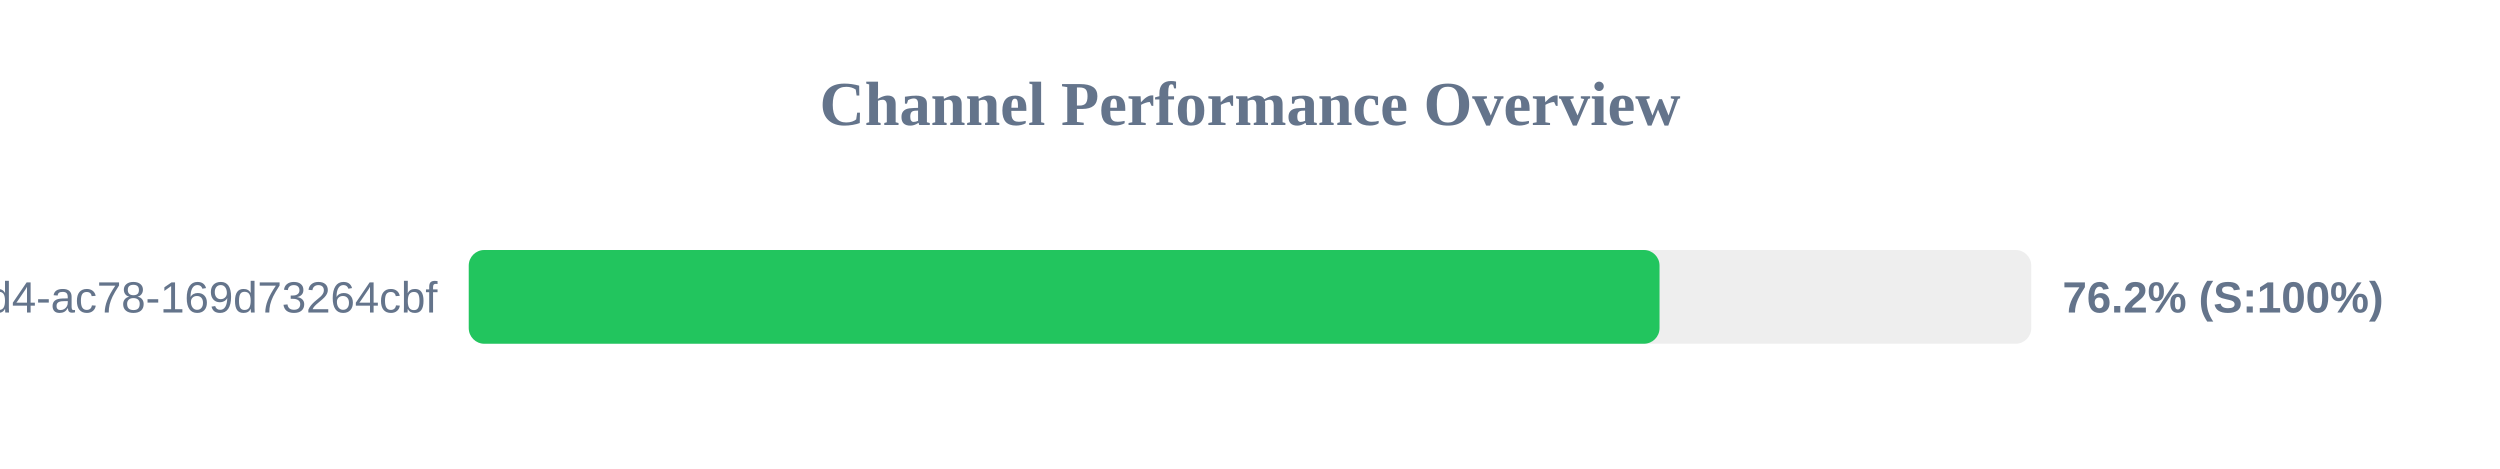
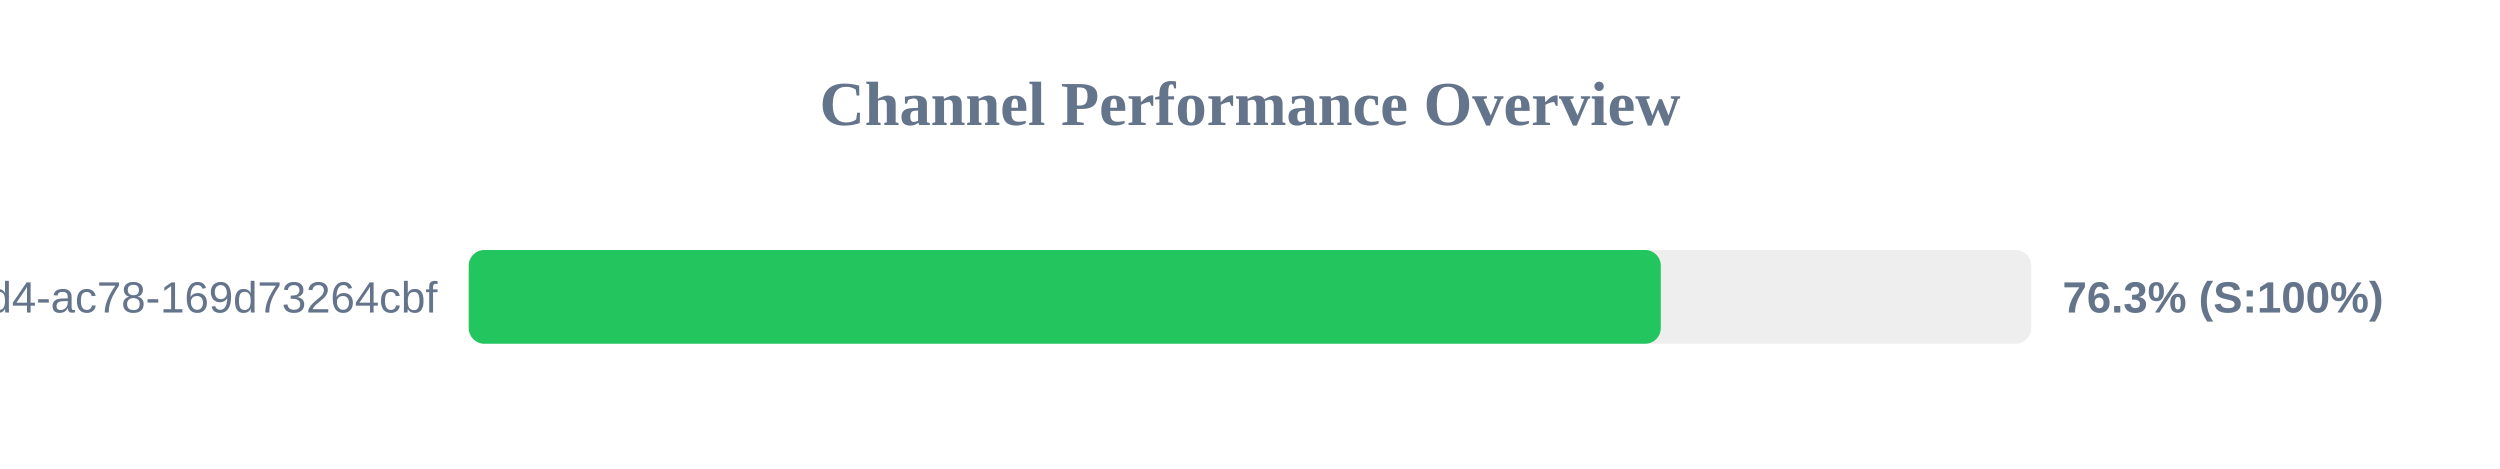
<svg xmlns="http://www.w3.org/2000/svg" width="800" height="150" version="1.1">
  <style>
        .row { font: 14px Arial; fill: #64748b; }
        .score { font: bold 14px Arial; fill: #64748b; }
    </style>
  <text x="400" y="40" text-anchor="middle" font-size="20px" font-weight="bold" fill="#64748b">Channel Performance Overview</text>
  <rect x="150" y="80" width="500" height="30" fill="#eee" rx="5" />
-   <rect x="150" y="80" width="381.05" height="30" fill="#22c55e" rx="5" />
+   <rect x="150" y="80" width="381.45" height="30" fill="#22c55e" rx="5" />
  <text x="140" y="100" text-anchor="end" class="row">?uuid=48c2c901-72e6-46d4-ac78-169d73264cbf</text>
-   <text x="660" y="100" text-anchor="start" class="score">76.2% (S:100%)</text>
+   <text x="660" y="100" text-anchor="start" class="score">76.3% (S:100%)</text>
</svg>
